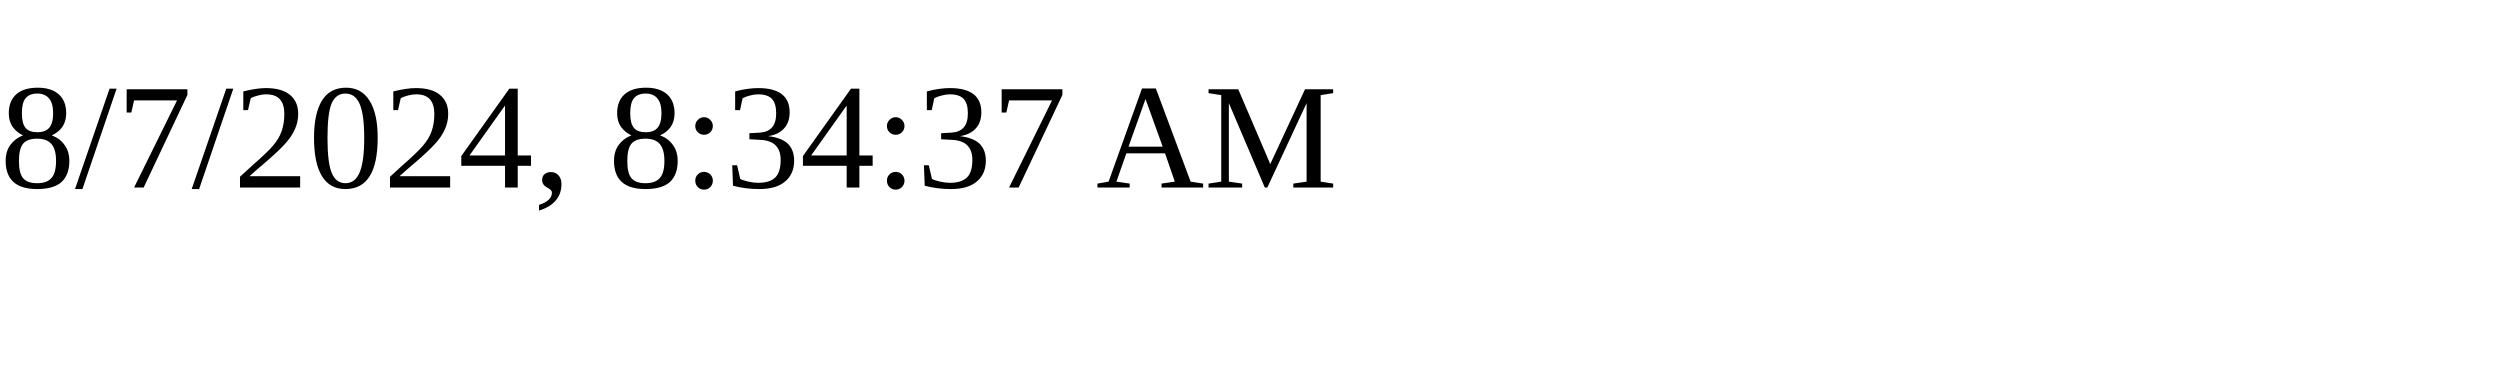
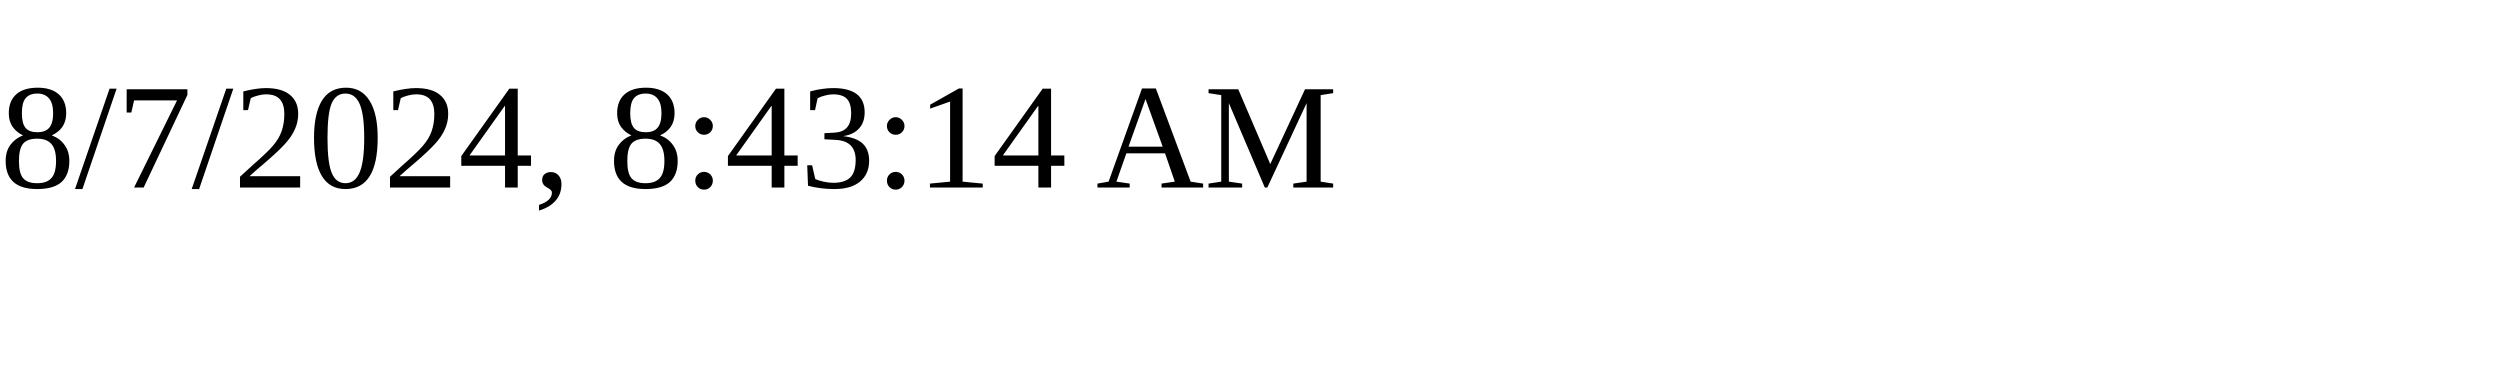
<svg xmlns="http://www.w3.org/2000/svg" height="30" width="200">
-   <text x="0" y="15">8/7/2024, 8:34:37 AM</text>
+   <text x="0" y="15">8/7/2024, 8:43:14 AM</text>
</svg>
